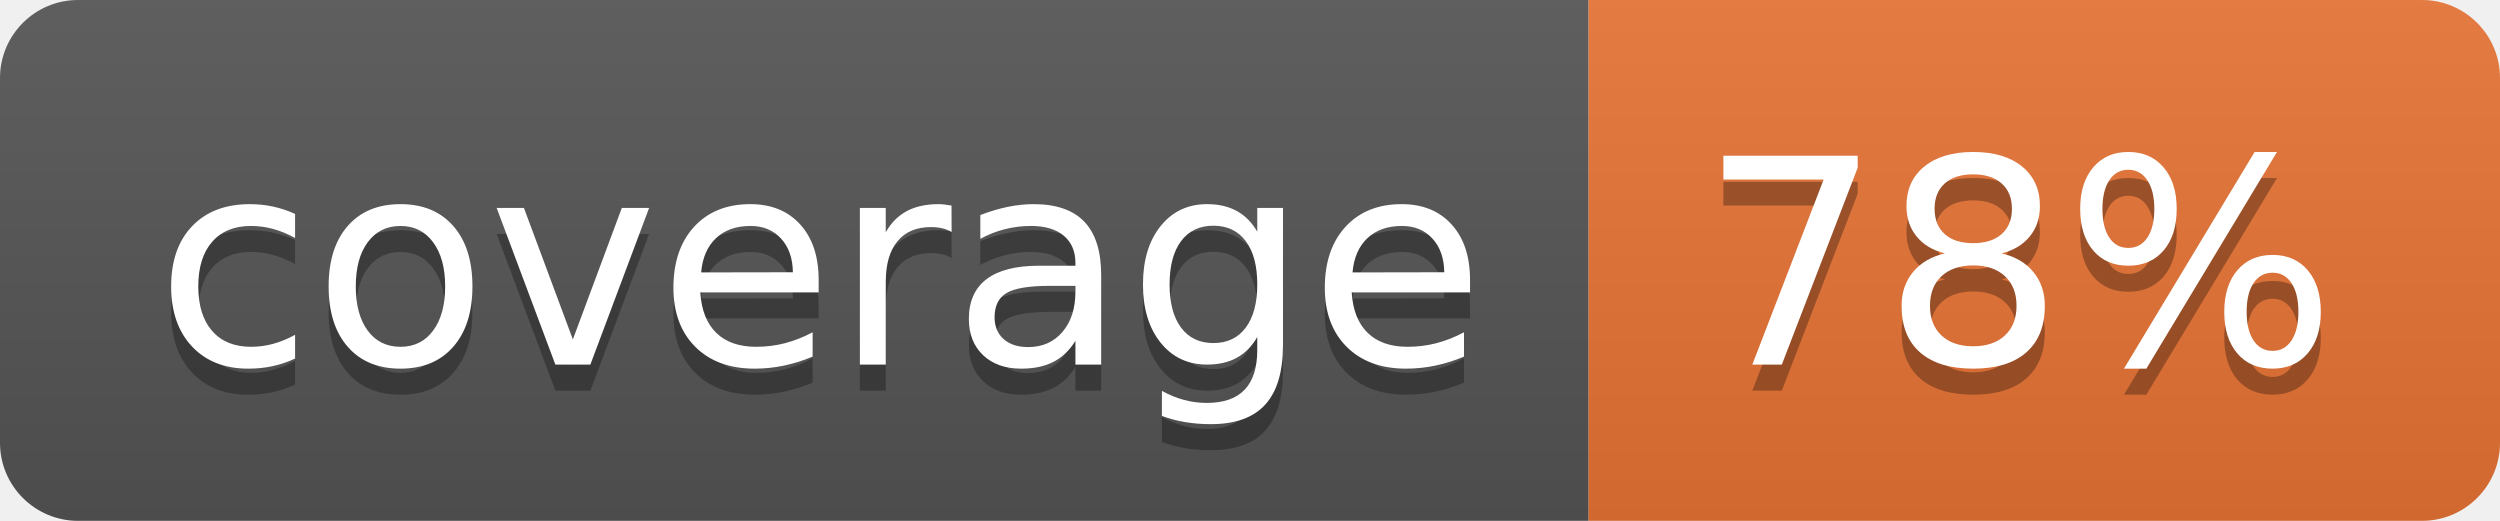
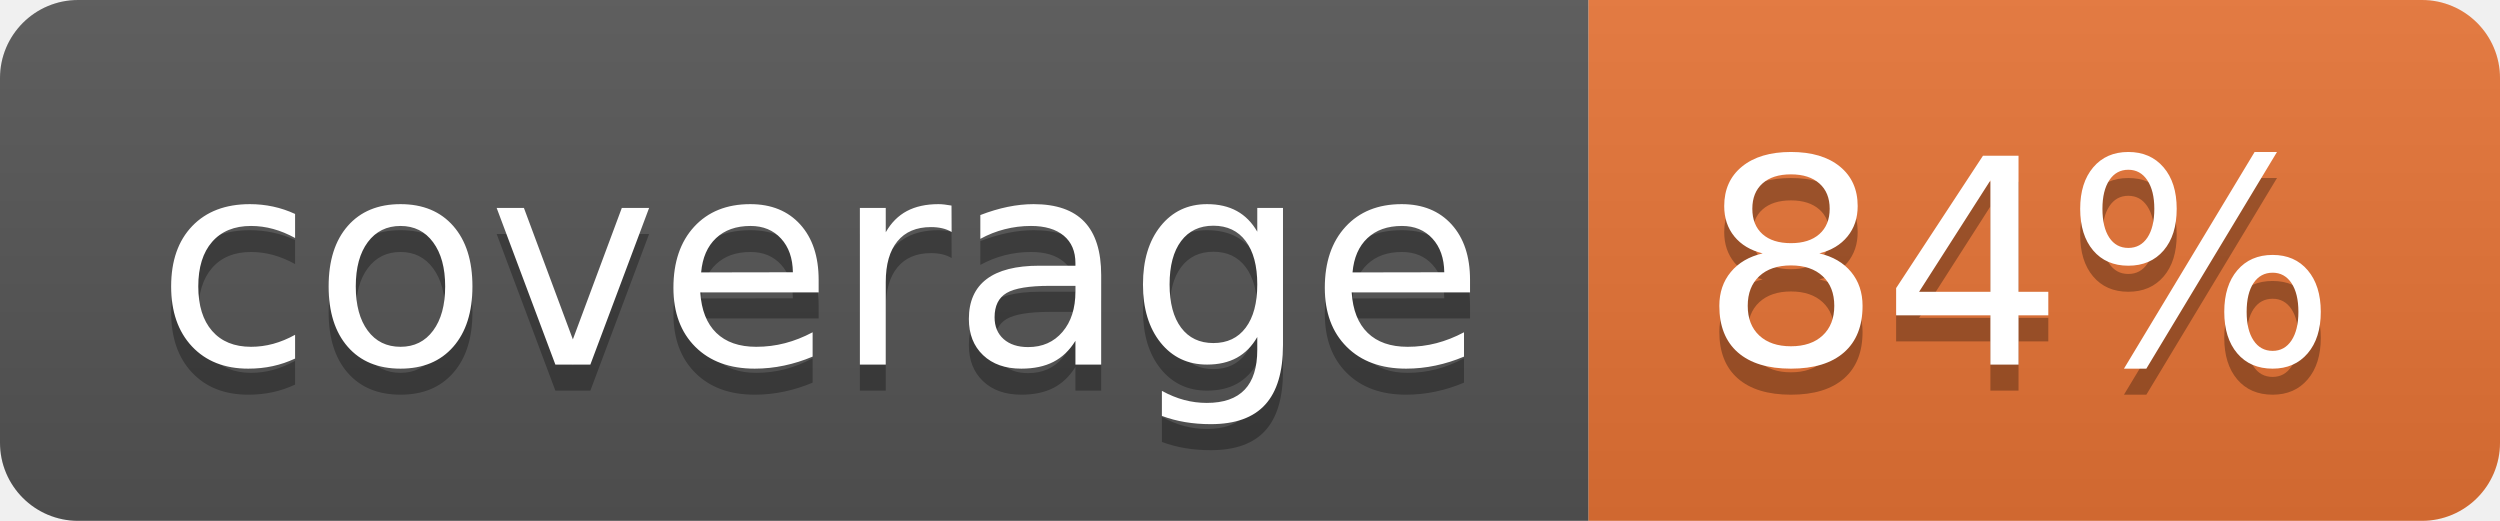
<svg xmlns="http://www.w3.org/2000/svg" width="96" height="20">
  <linearGradient id="b" x2="0" y2="100%">
    <stop offset="0" stop-color="#bbb" stop-opacity=".1" />
    <stop offset="1" stop-opacity=".1" />
  </linearGradient>
  <clipPath id="a">
    <rect width="96" height="20" rx="3" fill="#fff" />
  </clipPath>
  <g clip-path="url(#a)">
    <path fill="#555" d="M0 0h61v20H0z" />
    <path fill="#E87435" d="M61 0h35v20H61z" />
    <path fill="url(#b)" d="M0 0h96v20H0z" />
  </g>
  <g fill="#fff" text-anchor="middle" font-family="DejaVu Sans,Verdana,Geneva,sans-serif" font-size="110">
    <text x="315" y="150" fill="#010101" fill-opacity=".3" transform="scale(.1)" textLength="510">coverage</text>
    <text x="315" y="140" transform="scale(.1)" textLength="510">coverage</text>
-     <text x="775" y="150" fill="#010101" fill-opacity=".3" transform="scale(.1)" textLength="250">78%</text>
-     <text x="775" y="140" transform="scale(.1)" textLength="250">78%</text>
+     <text x="775" y="150" fill="#010101" fill-opacity=".3" transform="scale(.1)" textLength="250">84%</text>
+     <text x="775" y="140" transform="scale(.1)" textLength="250">84%</text>
  </g>
</svg>
